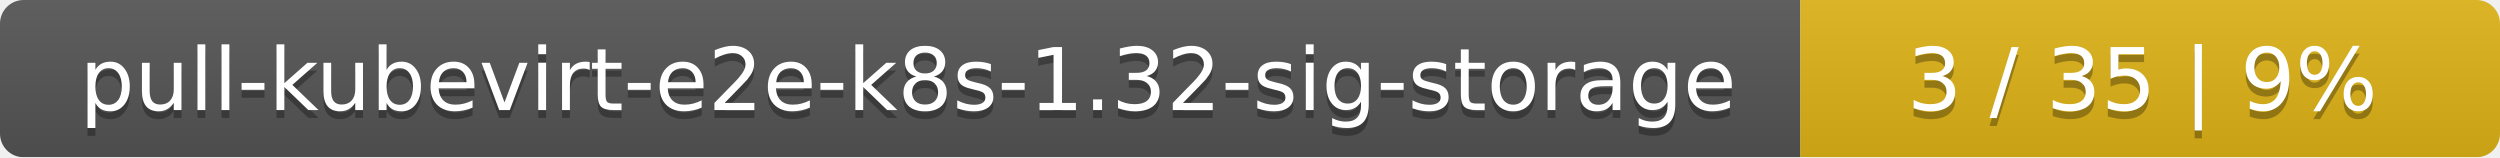
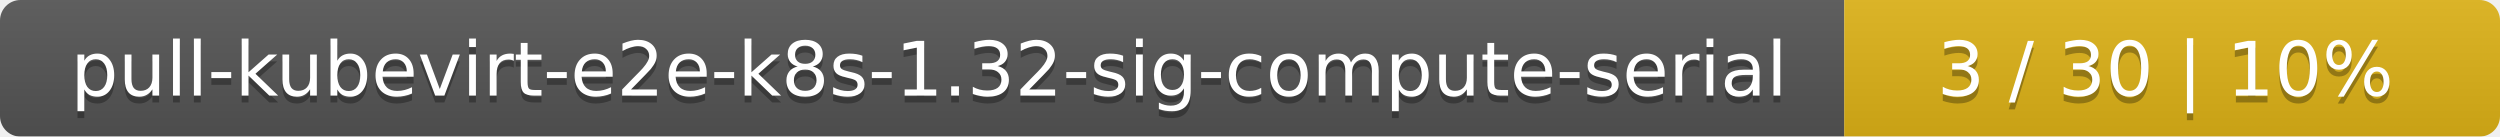
- <svg xmlns="http://www.w3.org/2000/svg" width="318" height="20">
+ <svg xmlns="http://www.w3.org/2000/svg" width="366" height="20">
  <linearGradient id="smooth" x2="0" y2="100%">
    <stop offset="0" stop-color="#bbb" stop-opacity=".1" />
    <stop offset="1" stop-opacity=".1" />
  </linearGradient>
  <mask id="round">
-     <rect width="318" height="20" rx="3" fill="#fff" />
+     <rect width="366" height="20" rx="3" fill="#fff" />
  </mask>
  <g mask="url(#round)">
-     <rect width="229" height="20" fill="#555" />
-     <rect x="229" width="89" height="20" fill="#dfb317" />
-     <rect width="318" height="20" fill="url(#smooth)" />
+     <rect width="270" height="20" fill="#555" />
+     <rect x="270" width="96" height="20" fill="#dfb317" />
+     <rect width="366" height="20" fill="url(#smooth)" />
  </g>
  <g fill="#fff" text-anchor="middle" font-family="DejaVu Sans,Verdana,Geneva,sans-serif" font-size="11">
-     <text x="115.5" y="15" fill="#010101" fill-opacity=".3">pull-kubevirt-e2e-k8s-1.32-sig-storage</text>
-     <text x="115.5" y="14">pull-kubevirt-e2e-k8s-1.32-sig-storage</text>
-     <text x="272.5" y="15" fill="#010101" fill-opacity=".3">3 / 35    |    9%</text>
-     <text x="272.5" y="14">3 / 35    |    9%</text>
+     <text x="136" y="15" fill="#010101" fill-opacity=".3">pull-kubevirt-e2e-k8s-1.32-sig-compute-serial</text>
+     <text x="136" y="14">pull-kubevirt-e2e-k8s-1.32-sig-compute-serial</text>
+     <text x="317" y="15" fill="#010101" fill-opacity=".3">3 / 30    |    10%</text>
+     <text x="317" y="14">3 / 30    |    10%</text>
  </g>
</svg>
